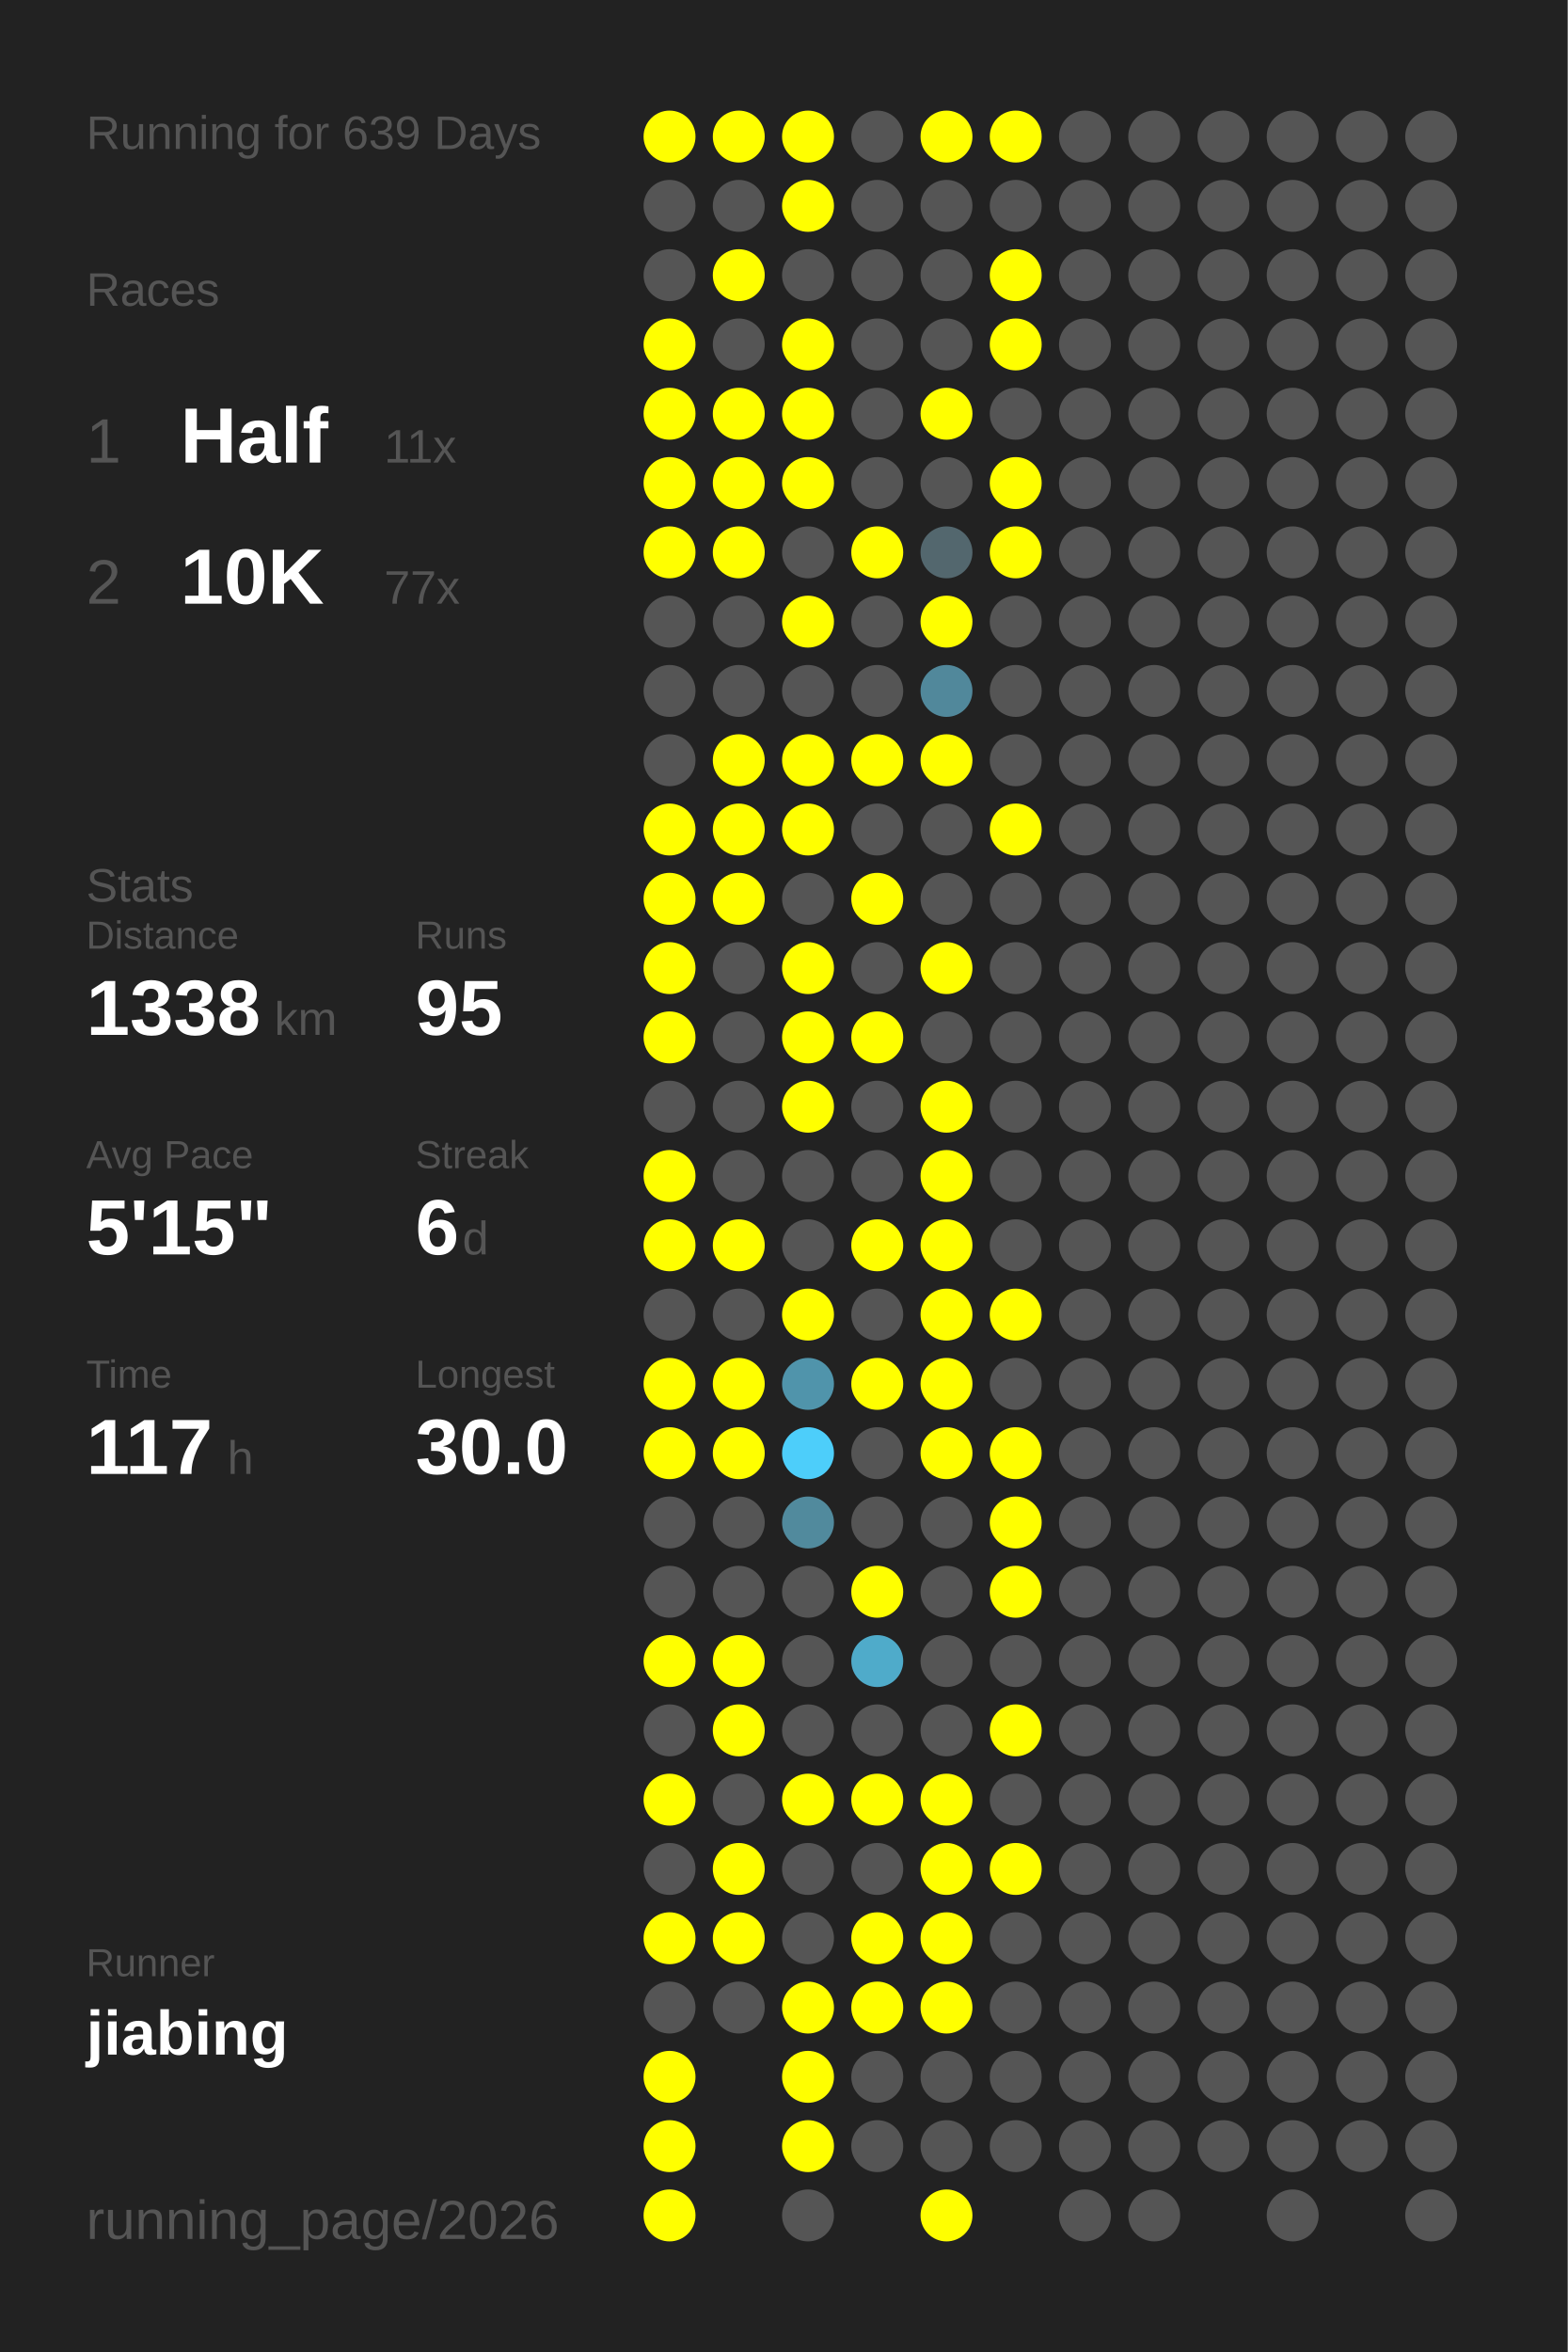
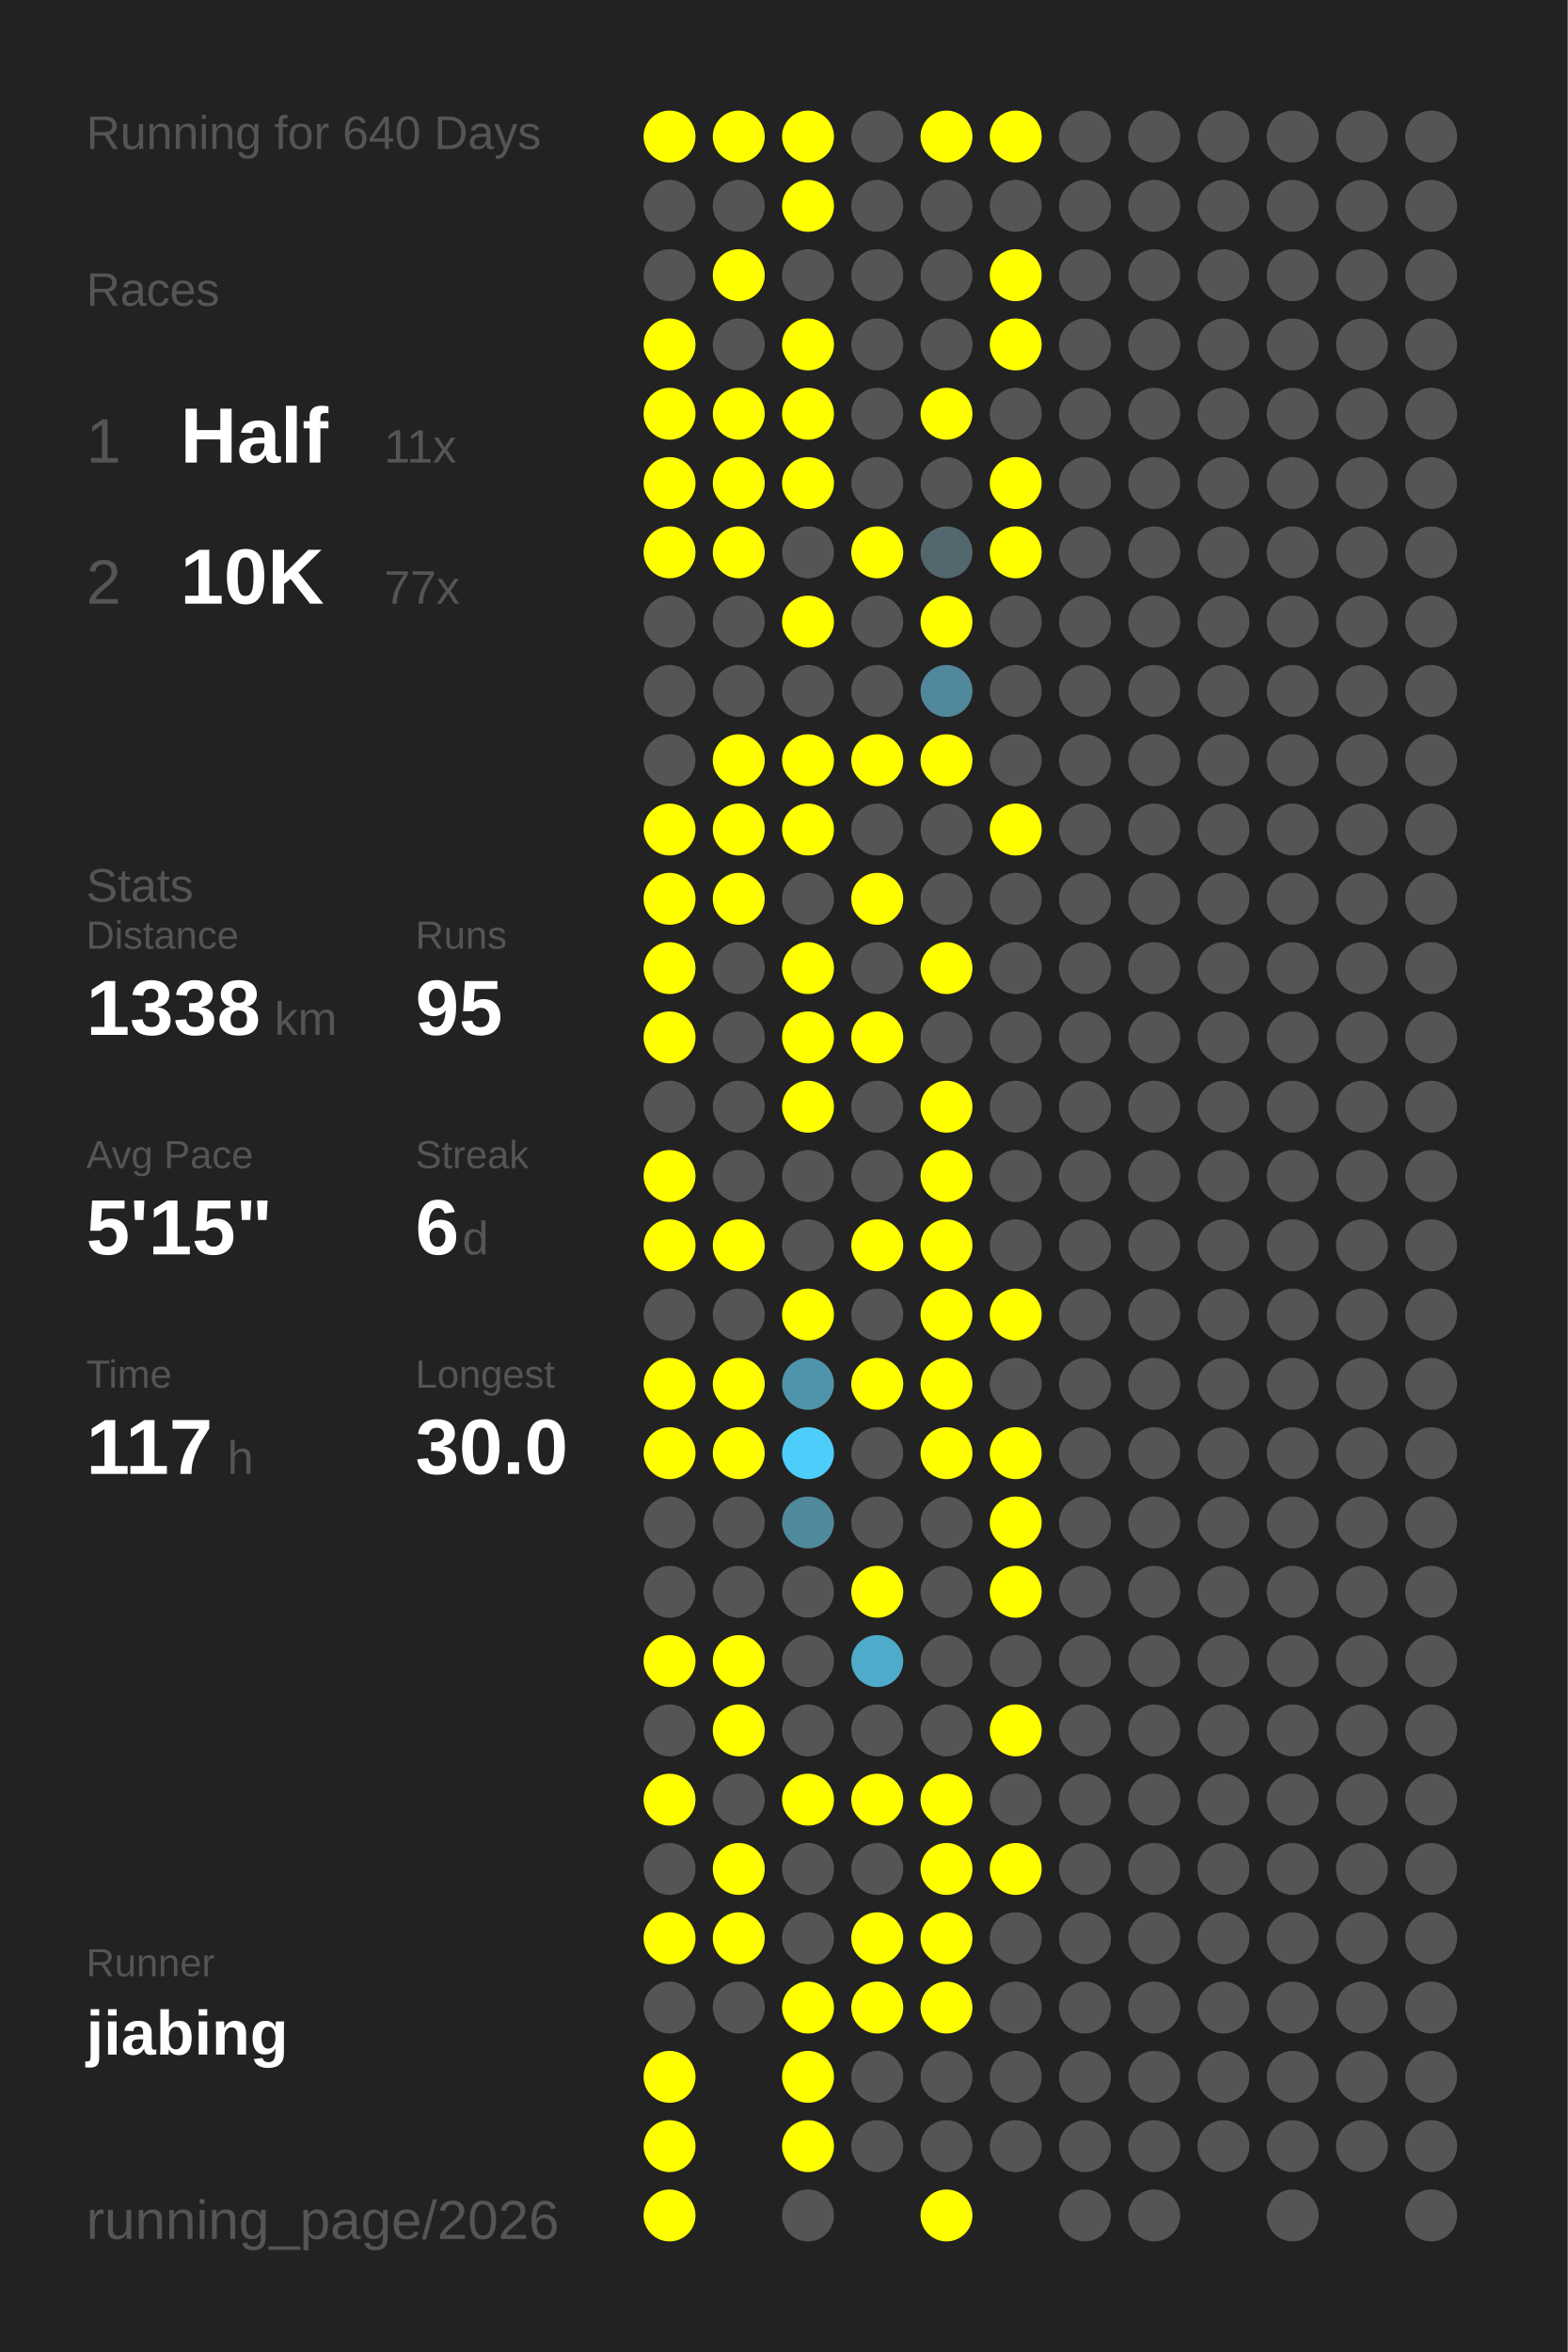
<svg xmlns="http://www.w3.org/2000/svg" baseProfile="full" height="300mm" version="1.1" viewBox="0,0,200,300" width="200mm">
  <defs />
  <rect fill="#222222" height="300" width="200" x="0" y="0" />
-   <text fill="#555555" style="font-size:6px; font-family:Arial;" x="11" y="19">Running for 639 Days</text>
+   <text fill="#555555" style="font-size:6px; font-family:Arial;" x="11" y="19">Running for 640 Days</text>
  <text fill="#555555" style="font-size:6px; font-family:Arial;" x="11" y="39">Races</text>
  <text fill="#555555" style="font-size:8px; font-family:Arial;" x="11" y="59">1</text>
  <text fill="#FFFFFF" style="font-size:10px; font-family:Arial; font-weight:bold;" x="23" y="59">Half</text>
  <text fill="#555555" style="font-size:6px; font-family:Arial;" x="49" y="59">11x</text>
  <text fill="#555555" style="font-size:8px; font-family:Arial;" x="11" y="77">2</text>
  <text fill="#FFFFFF" style="font-size:10px; font-family:Arial; font-weight:bold;" x="23" y="77">10K</text>
  <text fill="#555555" style="font-size:6px; font-family:Arial;" x="49" y="77">77x</text>
  <text fill="#555555" style="font-size:6px; font-family:Arial;" x="11" y="115">Stats</text>
  <text fill="#555555" style="font-size:5px; font-family:Arial;" x="11" y="121">Distance</text>
  <text fill="#FFFFFF" style="font-size:10px; font-family:Arial; font-weight:bold;" x="11" y="132">1338</text>
  <text fill="#555555" style="font-size:6px; font-family:Arial;" x="35" y="132">km</text>
  <text fill="#555555" style="font-size:5px; font-family:Arial;" x="53" y="121">Runs</text>
  <text fill="#FFFFFF" style="font-size:10px; font-family:Arial; font-weight:bold;" x="53" y="132">95</text>
  <text fill="#555555" style="font-size:5px; font-family:Arial;" x="11" y="149">Avg Pace</text>
  <text fill="#FFFFFF" style="font-size:10px; font-family:Arial; font-weight:bold;" x="11" y="160">5'15"</text>
  <text fill="#555555" style="font-size:5px; font-family:Arial;" x="53" y="149">Streak</text>
  <text fill="#FFFFFF" style="font-size:10px; font-family:Arial; font-weight:bold;" x="53" y="160">6</text>
  <text fill="#555555" style="font-size:6px; font-family:Arial;" x="59" y="160">d</text>
  <text fill="#555555" style="font-size:5px; font-family:Arial;" x="11" y="177">Time</text>
  <text fill="#FFFFFF" style="font-size:10px; font-family:Arial; font-weight:bold;" x="11" y="188">117</text>
  <text fill="#555555" style="font-size:6px; font-family:Arial;" x="29" y="188">h</text>
  <text fill="#555555" style="font-size:5px; font-family:Arial;" x="53" y="177">Longest</text>
  <text fill="#FFFFFF" style="font-size:10px; font-family:Arial; font-weight:bold;" x="53" y="188">30.0</text>
  <text fill="#555555" style="font-size:5px; font-family:Arial;" x="11" y="252.065">Runner</text>
  <text fill="#FFFFFF" style="font-size:8px; font-family:Arial; font-weight:bold;" x="11" y="262.065">jiabing</text>
  <text fill="#555555" style="font-size:7px; font-family:Arial;" x="11" y="285.581">running_page/2026</text>
  <circle cx="85.417" cy="17.419" fill="#FFFF00" r="3.312" />
  <circle cx="85.417" cy="26.258" fill="#555555" r="3.312" />
  <circle cx="85.417" cy="35.097" fill="#555555" r="3.312" />
  <circle cx="85.417" cy="43.935" fill="#FFFF00" r="3.312" />
  <circle cx="85.417" cy="52.774" fill="#FFFF00" r="3.312" />
  <circle cx="85.417" cy="61.613" fill="#FFFF00" r="3.312" />
  <circle cx="85.417" cy="70.452" fill="#FFFF00" r="3.312" />
  <circle cx="85.417" cy="79.29" fill="#555555" r="3.312" />
  <circle cx="85.417" cy="88.129" fill="#555555" r="3.312" />
  <circle cx="85.417" cy="96.968" fill="#555555" r="3.312" />
  <circle cx="85.417" cy="105.806" fill="#FFFF00" r="3.312" />
  <circle cx="85.417" cy="114.645" fill="#FFFF00" r="3.312" />
  <circle cx="85.417" cy="123.484" fill="#FFFF00" r="3.312" />
  <circle cx="85.417" cy="132.323" fill="#FFFF00" r="3.312" />
  <circle cx="85.417" cy="141.161" fill="#555555" r="3.312" />
  <circle cx="85.417" cy="150" fill="#FFFF00" r="3.312" />
  <circle cx="85.417" cy="158.839" fill="#FFFF00" r="3.312" />
  <circle cx="85.417" cy="167.677" fill="#555555" r="3.312" />
  <circle cx="85.417" cy="176.516" fill="#FFFF00" r="3.312" />
  <circle cx="85.417" cy="185.355" fill="#FFFF00" r="3.312" />
  <circle cx="85.417" cy="194.194" fill="#555555" r="3.312" />
  <circle cx="85.417" cy="203.032" fill="#555555" r="3.312" />
  <circle cx="85.417" cy="211.871" fill="#FFFF00" r="3.312" />
  <circle cx="85.417" cy="220.71" fill="#555555" r="3.312" />
  <circle cx="85.417" cy="229.548" fill="#FFFF00" r="3.312" />
  <circle cx="85.417" cy="238.387" fill="#555555" r="3.312" />
  <circle cx="85.417" cy="247.226" fill="#FFFF00" r="3.312" />
  <circle cx="85.417" cy="256.065" fill="#555555" r="3.312" />
  <circle cx="85.417" cy="264.903" fill="#FFFF00" r="3.312" />
  <circle cx="85.417" cy="273.742" fill="#FFFF00" r="3.312" />
  <circle cx="85.417" cy="282.581" fill="#FFFF00" r="3.312" />
  <circle cx="94.25" cy="17.419" fill="#FFFF00" r="3.312" />
  <circle cx="94.25" cy="26.258" fill="#555555" r="3.312" />
  <circle cx="94.25" cy="35.097" fill="#FFFF00" r="3.312" />
  <circle cx="94.25" cy="43.935" fill="#555555" r="3.312" />
  <circle cx="94.25" cy="52.774" fill="#FFFF00" r="3.312" />
  <circle cx="94.25" cy="61.613" fill="#FFFF00" r="3.312" />
  <circle cx="94.25" cy="70.452" fill="#FFFF00" r="3.312" />
  <circle cx="94.25" cy="79.29" fill="#555555" r="3.312" />
  <circle cx="94.25" cy="88.129" fill="#555555" r="3.312" />
  <circle cx="94.25" cy="96.968" fill="#FFFF00" r="3.312" />
  <circle cx="94.25" cy="105.806" fill="#FFFF00" r="3.312" />
  <circle cx="94.25" cy="114.645" fill="#FFFF00" r="3.312" />
  <circle cx="94.25" cy="123.484" fill="#555555" r="3.312" />
  <circle cx="94.25" cy="132.323" fill="#555555" r="3.312" />
  <circle cx="94.25" cy="141.161" fill="#555555" r="3.312" />
  <circle cx="94.25" cy="150" fill="#555555" r="3.312" />
  <circle cx="94.25" cy="158.839" fill="#FFFF00" r="3.312" />
  <circle cx="94.25" cy="167.677" fill="#555555" r="3.312" />
  <circle cx="94.25" cy="176.516" fill="#FFFF00" r="3.312" />
  <circle cx="94.25" cy="185.355" fill="#FFFF00" r="3.312" />
  <circle cx="94.25" cy="194.194" fill="#555555" r="3.312" />
  <circle cx="94.25" cy="203.032" fill="#555555" r="3.312" />
  <circle cx="94.25" cy="211.871" fill="#FFFF00" r="3.312" />
  <circle cx="94.25" cy="220.71" fill="#FFFF00" r="3.312" />
  <circle cx="94.25" cy="229.548" fill="#555555" r="3.312" />
  <circle cx="94.25" cy="238.387" fill="#FFFF00" r="3.312" />
  <circle cx="94.25" cy="247.226" fill="#FFFF00" r="3.312" />
  <circle cx="94.25" cy="256.065" fill="#555555" r="3.312" />
  <circle cx="103.083" cy="17.419" fill="#FFFF00" r="3.312" />
  <circle cx="103.083" cy="26.258" fill="#FFFF00" r="3.312" />
  <circle cx="103.083" cy="35.097" fill="#555555" r="3.312" />
  <circle cx="103.083" cy="43.935" fill="#FFFF00" r="3.312" />
  <circle cx="103.083" cy="52.774" fill="#FFFF00" r="3.312" />
  <circle cx="103.083" cy="61.613" fill="#FFFF00" r="3.312" />
  <circle cx="103.083" cy="70.452" fill="#555555" r="3.312" />
  <circle cx="103.083" cy="79.29" fill="#FFFF00" r="3.312" />
  <circle cx="103.083" cy="88.129" fill="#555555" r="3.312" />
  <circle cx="103.083" cy="96.968" fill="#FFFF00" r="3.312" />
  <circle cx="103.083" cy="105.806" fill="#FFFF00" r="3.312" />
  <circle cx="103.083" cy="114.645" fill="#555555" r="3.312" />
  <circle cx="103.083" cy="123.484" fill="#FFFF00" r="3.312" />
  <circle cx="103.083" cy="132.323" fill="#FFFF00" r="3.312" />
  <circle cx="103.083" cy="141.161" fill="#FFFF00" r="3.312" />
  <circle cx="103.083" cy="150" fill="#555555" r="3.312" />
  <circle cx="103.083" cy="158.839" fill="#555555" r="3.312" />
  <circle cx="103.083" cy="167.677" fill="#FFFF00" r="3.312" />
  <circle cx="103.083" cy="176.516" fill="#5094ab" r="3.312" />
  <circle cx="103.083" cy="185.355" fill="#4dcefa" r="3.312" />
  <circle cx="103.083" cy="194.194" fill="#518a9d" r="3.312" />
  <circle cx="103.083" cy="203.032" fill="#555555" r="3.312" />
  <circle cx="103.083" cy="211.871" fill="#555555" r="3.312" />
  <circle cx="103.083" cy="220.71" fill="#555555" r="3.312" />
  <circle cx="103.083" cy="229.548" fill="#FFFF00" r="3.312" />
  <circle cx="103.083" cy="238.387" fill="#555555" r="3.312" />
  <circle cx="103.083" cy="247.226" fill="#555555" r="3.312" />
  <circle cx="103.083" cy="256.065" fill="#FFFF00" r="3.312" />
  <circle cx="103.083" cy="264.903" fill="#FFFF00" r="3.312" />
  <circle cx="103.083" cy="273.742" fill="#FFFF00" r="3.312" />
  <circle cx="103.083" cy="282.581" fill="#555555" r="3.312" />
  <circle cx="111.917" cy="17.419" fill="#555555" r="3.312" />
  <circle cx="111.917" cy="26.258" fill="#555555" r="3.312" />
  <circle cx="111.917" cy="35.097" fill="#555555" r="3.312" />
  <circle cx="111.917" cy="43.935" fill="#555555" r="3.312" />
  <circle cx="111.917" cy="52.774" fill="#555555" r="3.312" />
  <circle cx="111.917" cy="61.613" fill="#555555" r="3.312" />
  <circle cx="111.917" cy="70.452" fill="#FFFF00" r="3.312" />
  <circle cx="111.917" cy="79.29" fill="#555555" r="3.312" />
  <circle cx="111.917" cy="88.129" fill="#555555" r="3.312" />
  <circle cx="111.917" cy="96.968" fill="#FFFF00" r="3.312" />
  <circle cx="111.917" cy="105.806" fill="#555555" r="3.312" />
  <circle cx="111.917" cy="114.645" fill="#FFFF00" r="3.312" />
  <circle cx="111.917" cy="123.484" fill="#555555" r="3.312" />
  <circle cx="111.917" cy="132.323" fill="#FFFF00" r="3.312" />
  <circle cx="111.917" cy="141.161" fill="#555555" r="3.312" />
  <circle cx="111.917" cy="150" fill="#555555" r="3.312" />
  <circle cx="111.917" cy="158.839" fill="#FFFF00" r="3.312" />
  <circle cx="111.917" cy="167.677" fill="#555555" r="3.312" />
  <circle cx="111.917" cy="176.516" fill="#FFFF00" r="3.312" />
  <circle cx="111.917" cy="185.355" fill="#555555" r="3.312" />
  <circle cx="111.917" cy="194.194" fill="#555555" r="3.312" />
  <circle cx="111.917" cy="203.032" fill="#FFFF00" r="3.312" />
  <circle cx="111.917" cy="211.871" fill="#4fabca" r="3.312" />
  <circle cx="111.917" cy="220.71" fill="#555555" r="3.312" />
  <circle cx="111.917" cy="229.548" fill="#FFFF00" r="3.312" />
  <circle cx="111.917" cy="238.387" fill="#555555" r="3.312" />
  <circle cx="111.917" cy="247.226" fill="#FFFF00" r="3.312" />
  <circle cx="111.917" cy="256.065" fill="#FFFF00" r="3.312" />
  <circle cx="111.917" cy="264.903" fill="#555555" r="3.312" />
  <circle cx="111.917" cy="273.742" fill="#555555" r="3.312" />
  <circle cx="120.75" cy="17.419" fill="#FFFF00" r="3.312" />
  <circle cx="120.75" cy="26.258" fill="#555555" r="3.312" />
  <circle cx="120.75" cy="35.097" fill="#555555" r="3.312" />
  <circle cx="120.75" cy="43.935" fill="#555555" r="3.312" />
  <circle cx="120.75" cy="52.774" fill="#FFFF00" r="3.312" />
  <circle cx="120.75" cy="61.613" fill="#555555" r="3.312" />
  <circle cx="120.75" cy="70.452" fill="#53676e" r="3.312" />
  <circle cx="120.75" cy="79.29" fill="#FFFF00" r="3.312" />
  <circle cx="120.75" cy="88.129" fill="#51889b" r="3.312" />
  <circle cx="120.75" cy="96.968" fill="#FFFF00" r="3.312" />
  <circle cx="120.75" cy="105.806" fill="#555555" r="3.312" />
  <circle cx="120.75" cy="114.645" fill="#555555" r="3.312" />
  <circle cx="120.75" cy="123.484" fill="#FFFF00" r="3.312" />
  <circle cx="120.75" cy="132.323" fill="#555555" r="3.312" />
  <circle cx="120.75" cy="141.161" fill="#FFFF00" r="3.312" />
  <circle cx="120.75" cy="150" fill="#FFFF00" r="3.312" />
  <circle cx="120.75" cy="158.839" fill="#FFFF00" r="3.312" />
  <circle cx="120.75" cy="167.677" fill="#FFFF00" r="3.312" />
  <circle cx="120.75" cy="176.516" fill="#FFFF00" r="3.312" />
  <circle cx="120.75" cy="185.355" fill="#FFFF00" r="3.312" />
  <circle cx="120.75" cy="194.194" fill="#555555" r="3.312" />
  <circle cx="120.75" cy="203.032" fill="#555555" r="3.312" />
  <circle cx="120.75" cy="211.871" fill="#555555" r="3.312" />
  <circle cx="120.75" cy="220.71" fill="#555555" r="3.312" />
  <circle cx="120.75" cy="229.548" fill="#FFFF00" r="3.312" />
  <circle cx="120.75" cy="238.387" fill="#FFFF00" r="3.312" />
  <circle cx="120.75" cy="247.226" fill="#FFFF00" r="3.312" />
  <circle cx="120.75" cy="256.065" fill="#FFFF00" r="3.312" />
  <circle cx="120.75" cy="264.903" fill="#555555" r="3.312" />
  <circle cx="120.75" cy="273.742" fill="#555555" r="3.312" />
  <circle cx="120.75" cy="282.581" fill="#FFFF00" r="3.312" />
  <circle cx="129.583" cy="17.419" fill="#FFFF00" r="3.312" />
  <circle cx="129.583" cy="26.258" fill="#555555" r="3.312" />
  <circle cx="129.583" cy="35.097" fill="#FFFF00" r="3.312" />
  <circle cx="129.583" cy="43.935" fill="#FFFF00" r="3.312" />
  <circle cx="129.583" cy="52.774" fill="#555555" r="3.312" />
  <circle cx="129.583" cy="61.613" fill="#FFFF00" r="3.312" />
  <circle cx="129.583" cy="70.452" fill="#FFFF00" r="3.312" />
  <circle cx="129.583" cy="79.29" fill="#555555" r="3.312" />
  <circle cx="129.583" cy="88.129" fill="#555555" r="3.312" />
  <circle cx="129.583" cy="96.968" fill="#555555" r="3.312" />
  <circle cx="129.583" cy="105.806" fill="#FFFF00" r="3.312" />
  <circle cx="129.583" cy="114.645" fill="#555555" r="3.312" />
  <circle cx="129.583" cy="123.484" fill="#555555" r="3.312" />
  <circle cx="129.583" cy="132.323" fill="#555555" r="3.312" />
  <circle cx="129.583" cy="141.161" fill="#555555" r="3.312" />
  <circle cx="129.583" cy="150" fill="#555555" r="3.312" />
  <circle cx="129.583" cy="158.839" fill="#555555" r="3.312" />
  <circle cx="129.583" cy="167.677" fill="#FFFF00" r="3.312" />
  <circle cx="129.583" cy="176.516" fill="#555555" r="3.312" />
  <circle cx="129.583" cy="185.355" fill="#FFFF00" r="3.312" />
  <circle cx="129.583" cy="194.194" fill="#FFFF00" r="3.312" />
  <circle cx="129.583" cy="203.032" fill="#FFFF00" r="3.312" />
  <circle cx="129.583" cy="211.871" fill="#555555" r="3.312" />
  <circle cx="129.583" cy="220.71" fill="#FFFF00" r="3.312" />
  <circle cx="129.583" cy="229.548" fill="#555555" r="3.312" />
  <circle cx="129.583" cy="238.387" fill="#FFFF00" r="3.312" />
  <circle cx="129.583" cy="247.226" fill="#555555" r="3.312" />
  <circle cx="129.583" cy="256.065" fill="#555555" r="3.312" />
  <circle cx="129.583" cy="264.903" fill="#555555" r="3.312" />
  <circle cx="129.583" cy="273.742" fill="#555555" r="3.312" />
  <circle cx="138.417" cy="17.419" fill="#555555" r="3.312" />
  <circle cx="138.417" cy="26.258" fill="#555555" r="3.312" />
  <circle cx="138.417" cy="35.097" fill="#555555" r="3.312" />
  <circle cx="138.417" cy="43.935" fill="#555555" r="3.312" />
  <circle cx="138.417" cy="52.774" fill="#555555" r="3.312" />
  <circle cx="138.417" cy="61.613" fill="#555555" r="3.312" />
  <circle cx="138.417" cy="70.452" fill="#555555" r="3.312" />
  <circle cx="138.417" cy="79.29" fill="#555555" r="3.312" />
  <circle cx="138.417" cy="88.129" fill="#555555" r="3.312" />
  <circle cx="138.417" cy="96.968" fill="#555555" r="3.312" />
  <circle cx="138.417" cy="105.806" fill="#555555" r="3.312" />
  <circle cx="138.417" cy="114.645" fill="#555555" r="3.312" />
  <circle cx="138.417" cy="123.484" fill="#555555" r="3.312" />
  <circle cx="138.417" cy="132.323" fill="#555555" r="3.312" />
  <circle cx="138.417" cy="141.161" fill="#555555" r="3.312" />
  <circle cx="138.417" cy="150" fill="#555555" r="3.312" />
  <circle cx="138.417" cy="158.839" fill="#555555" r="3.312" />
  <circle cx="138.417" cy="167.677" fill="#555555" r="3.312" />
  <circle cx="138.417" cy="176.516" fill="#555555" r="3.312" />
  <circle cx="138.417" cy="185.355" fill="#555555" r="3.312" />
  <circle cx="138.417" cy="194.194" fill="#555555" r="3.312" />
  <circle cx="138.417" cy="203.032" fill="#555555" r="3.312" />
  <circle cx="138.417" cy="211.871" fill="#555555" r="3.312" />
  <circle cx="138.417" cy="220.71" fill="#555555" r="3.312" />
  <circle cx="138.417" cy="229.548" fill="#555555" r="3.312" />
  <circle cx="138.417" cy="238.387" fill="#555555" r="3.312" />
  <circle cx="138.417" cy="247.226" fill="#555555" r="3.312" />
  <circle cx="138.417" cy="256.065" fill="#555555" r="3.312" />
  <circle cx="138.417" cy="264.903" fill="#555555" r="3.312" />
  <circle cx="138.417" cy="273.742" fill="#555555" r="3.312" />
  <circle cx="138.417" cy="282.581" fill="#555555" r="3.312" />
  <circle cx="147.25" cy="17.419" fill="#555555" r="3.312" />
  <circle cx="147.25" cy="26.258" fill="#555555" r="3.312" />
  <circle cx="147.25" cy="35.097" fill="#555555" r="3.312" />
  <circle cx="147.25" cy="43.935" fill="#555555" r="3.312" />
  <circle cx="147.25" cy="52.774" fill="#555555" r="3.312" />
  <circle cx="147.25" cy="61.613" fill="#555555" r="3.312" />
  <circle cx="147.25" cy="70.452" fill="#555555" r="3.312" />
  <circle cx="147.25" cy="79.29" fill="#555555" r="3.312" />
  <circle cx="147.25" cy="88.129" fill="#555555" r="3.312" />
  <circle cx="147.25" cy="96.968" fill="#555555" r="3.312" />
  <circle cx="147.25" cy="105.806" fill="#555555" r="3.312" />
  <circle cx="147.25" cy="114.645" fill="#555555" r="3.312" />
  <circle cx="147.25" cy="123.484" fill="#555555" r="3.312" />
  <circle cx="147.25" cy="132.323" fill="#555555" r="3.312" />
  <circle cx="147.25" cy="141.161" fill="#555555" r="3.312" />
  <circle cx="147.25" cy="150" fill="#555555" r="3.312" />
  <circle cx="147.25" cy="158.839" fill="#555555" r="3.312" />
  <circle cx="147.25" cy="167.677" fill="#555555" r="3.312" />
  <circle cx="147.25" cy="176.516" fill="#555555" r="3.312" />
  <circle cx="147.25" cy="185.355" fill="#555555" r="3.312" />
  <circle cx="147.25" cy="194.194" fill="#555555" r="3.312" />
  <circle cx="147.25" cy="203.032" fill="#555555" r="3.312" />
  <circle cx="147.25" cy="211.871" fill="#555555" r="3.312" />
  <circle cx="147.25" cy="220.71" fill="#555555" r="3.312" />
  <circle cx="147.25" cy="229.548" fill="#555555" r="3.312" />
  <circle cx="147.25" cy="238.387" fill="#555555" r="3.312" />
  <circle cx="147.25" cy="247.226" fill="#555555" r="3.312" />
  <circle cx="147.25" cy="256.065" fill="#555555" r="3.312" />
  <circle cx="147.25" cy="264.903" fill="#555555" r="3.312" />
  <circle cx="147.25" cy="273.742" fill="#555555" r="3.312" />
  <circle cx="147.25" cy="282.581" fill="#555555" r="3.312" />
  <circle cx="156.083" cy="17.419" fill="#555555" r="3.312" />
  <circle cx="156.083" cy="26.258" fill="#555555" r="3.312" />
  <circle cx="156.083" cy="35.097" fill="#555555" r="3.312" />
  <circle cx="156.083" cy="43.935" fill="#555555" r="3.312" />
  <circle cx="156.083" cy="52.774" fill="#555555" r="3.312" />
  <circle cx="156.083" cy="61.613" fill="#555555" r="3.312" />
  <circle cx="156.083" cy="70.452" fill="#555555" r="3.312" />
  <circle cx="156.083" cy="79.29" fill="#555555" r="3.312" />
  <circle cx="156.083" cy="88.129" fill="#555555" r="3.312" />
  <circle cx="156.083" cy="96.968" fill="#555555" r="3.312" />
  <circle cx="156.083" cy="105.806" fill="#555555" r="3.312" />
  <circle cx="156.083" cy="114.645" fill="#555555" r="3.312" />
  <circle cx="156.083" cy="123.484" fill="#555555" r="3.312" />
  <circle cx="156.083" cy="132.323" fill="#555555" r="3.312" />
  <circle cx="156.083" cy="141.161" fill="#555555" r="3.312" />
  <circle cx="156.083" cy="150" fill="#555555" r="3.312" />
  <circle cx="156.083" cy="158.839" fill="#555555" r="3.312" />
  <circle cx="156.083" cy="167.677" fill="#555555" r="3.312" />
  <circle cx="156.083" cy="176.516" fill="#555555" r="3.312" />
  <circle cx="156.083" cy="185.355" fill="#555555" r="3.312" />
  <circle cx="156.083" cy="194.194" fill="#555555" r="3.312" />
  <circle cx="156.083" cy="203.032" fill="#555555" r="3.312" />
  <circle cx="156.083" cy="211.871" fill="#555555" r="3.312" />
  <circle cx="156.083" cy="220.71" fill="#555555" r="3.312" />
  <circle cx="156.083" cy="229.548" fill="#555555" r="3.312" />
  <circle cx="156.083" cy="238.387" fill="#555555" r="3.312" />
  <circle cx="156.083" cy="247.226" fill="#555555" r="3.312" />
  <circle cx="156.083" cy="256.065" fill="#555555" r="3.312" />
  <circle cx="156.083" cy="264.903" fill="#555555" r="3.312" />
  <circle cx="156.083" cy="273.742" fill="#555555" r="3.312" />
  <circle cx="164.917" cy="17.419" fill="#555555" r="3.312" />
  <circle cx="164.917" cy="26.258" fill="#555555" r="3.312" />
  <circle cx="164.917" cy="35.097" fill="#555555" r="3.312" />
  <circle cx="164.917" cy="43.935" fill="#555555" r="3.312" />
  <circle cx="164.917" cy="52.774" fill="#555555" r="3.312" />
  <circle cx="164.917" cy="61.613" fill="#555555" r="3.312" />
  <circle cx="164.917" cy="70.452" fill="#555555" r="3.312" />
  <circle cx="164.917" cy="79.29" fill="#555555" r="3.312" />
  <circle cx="164.917" cy="88.129" fill="#555555" r="3.312" />
  <circle cx="164.917" cy="96.968" fill="#555555" r="3.312" />
  <circle cx="164.917" cy="105.806" fill="#555555" r="3.312" />
  <circle cx="164.917" cy="114.645" fill="#555555" r="3.312" />
  <circle cx="164.917" cy="123.484" fill="#555555" r="3.312" />
  <circle cx="164.917" cy="132.323" fill="#555555" r="3.312" />
  <circle cx="164.917" cy="141.161" fill="#555555" r="3.312" />
  <circle cx="164.917" cy="150" fill="#555555" r="3.312" />
  <circle cx="164.917" cy="158.839" fill="#555555" r="3.312" />
  <circle cx="164.917" cy="167.677" fill="#555555" r="3.312" />
  <circle cx="164.917" cy="176.516" fill="#555555" r="3.312" />
  <circle cx="164.917" cy="185.355" fill="#555555" r="3.312" />
  <circle cx="164.917" cy="194.194" fill="#555555" r="3.312" />
  <circle cx="164.917" cy="203.032" fill="#555555" r="3.312" />
  <circle cx="164.917" cy="211.871" fill="#555555" r="3.312" />
  <circle cx="164.917" cy="220.71" fill="#555555" r="3.312" />
  <circle cx="164.917" cy="229.548" fill="#555555" r="3.312" />
  <circle cx="164.917" cy="238.387" fill="#555555" r="3.312" />
  <circle cx="164.917" cy="247.226" fill="#555555" r="3.312" />
  <circle cx="164.917" cy="256.065" fill="#555555" r="3.312" />
  <circle cx="164.917" cy="264.903" fill="#555555" r="3.312" />
  <circle cx="164.917" cy="273.742" fill="#555555" r="3.312" />
  <circle cx="164.917" cy="282.581" fill="#555555" r="3.312" />
  <circle cx="173.75" cy="17.419" fill="#555555" r="3.312" />
  <circle cx="173.75" cy="26.258" fill="#555555" r="3.312" />
  <circle cx="173.75" cy="35.097" fill="#555555" r="3.312" />
  <circle cx="173.75" cy="43.935" fill="#555555" r="3.312" />
  <circle cx="173.75" cy="52.774" fill="#555555" r="3.312" />
  <circle cx="173.75" cy="61.613" fill="#555555" r="3.312" />
  <circle cx="173.75" cy="70.452" fill="#555555" r="3.312" />
  <circle cx="173.75" cy="79.29" fill="#555555" r="3.312" />
  <circle cx="173.75" cy="88.129" fill="#555555" r="3.312" />
  <circle cx="173.75" cy="96.968" fill="#555555" r="3.312" />
  <circle cx="173.75" cy="105.806" fill="#555555" r="3.312" />
  <circle cx="173.75" cy="114.645" fill="#555555" r="3.312" />
  <circle cx="173.75" cy="123.484" fill="#555555" r="3.312" />
  <circle cx="173.75" cy="132.323" fill="#555555" r="3.312" />
  <circle cx="173.75" cy="141.161" fill="#555555" r="3.312" />
  <circle cx="173.75" cy="150" fill="#555555" r="3.312" />
  <circle cx="173.75" cy="158.839" fill="#555555" r="3.312" />
  <circle cx="173.75" cy="167.677" fill="#555555" r="3.312" />
  <circle cx="173.75" cy="176.516" fill="#555555" r="3.312" />
  <circle cx="173.75" cy="185.355" fill="#555555" r="3.312" />
  <circle cx="173.75" cy="194.194" fill="#555555" r="3.312" />
  <circle cx="173.75" cy="203.032" fill="#555555" r="3.312" />
  <circle cx="173.75" cy="211.871" fill="#555555" r="3.312" />
  <circle cx="173.75" cy="220.71" fill="#555555" r="3.312" />
  <circle cx="173.75" cy="229.548" fill="#555555" r="3.312" />
  <circle cx="173.75" cy="238.387" fill="#555555" r="3.312" />
  <circle cx="173.75" cy="247.226" fill="#555555" r="3.312" />
  <circle cx="173.75" cy="256.065" fill="#555555" r="3.312" />
  <circle cx="173.75" cy="264.903" fill="#555555" r="3.312" />
  <circle cx="173.75" cy="273.742" fill="#555555" r="3.312" />
  <circle cx="182.583" cy="17.419" fill="#555555" r="3.312" />
  <circle cx="182.583" cy="26.258" fill="#555555" r="3.312" />
  <circle cx="182.583" cy="35.097" fill="#555555" r="3.312" />
  <circle cx="182.583" cy="43.935" fill="#555555" r="3.312" />
  <circle cx="182.583" cy="52.774" fill="#555555" r="3.312" />
  <circle cx="182.583" cy="61.613" fill="#555555" r="3.312" />
  <circle cx="182.583" cy="70.452" fill="#555555" r="3.312" />
  <circle cx="182.583" cy="79.29" fill="#555555" r="3.312" />
  <circle cx="182.583" cy="88.129" fill="#555555" r="3.312" />
  <circle cx="182.583" cy="96.968" fill="#555555" r="3.312" />
  <circle cx="182.583" cy="105.806" fill="#555555" r="3.312" />
  <circle cx="182.583" cy="114.645" fill="#555555" r="3.312" />
  <circle cx="182.583" cy="123.484" fill="#555555" r="3.312" />
  <circle cx="182.583" cy="132.323" fill="#555555" r="3.312" />
  <circle cx="182.583" cy="141.161" fill="#555555" r="3.312" />
  <circle cx="182.583" cy="150" fill="#555555" r="3.312" />
  <circle cx="182.583" cy="158.839" fill="#555555" r="3.312" />
  <circle cx="182.583" cy="167.677" fill="#555555" r="3.312" />
  <circle cx="182.583" cy="176.516" fill="#555555" r="3.312" />
  <circle cx="182.583" cy="185.355" fill="#555555" r="3.312" />
  <circle cx="182.583" cy="194.194" fill="#555555" r="3.312" />
  <circle cx="182.583" cy="203.032" fill="#555555" r="3.312" />
  <circle cx="182.583" cy="211.871" fill="#555555" r="3.312" />
  <circle cx="182.583" cy="220.71" fill="#555555" r="3.312" />
  <circle cx="182.583" cy="229.548" fill="#555555" r="3.312" />
  <circle cx="182.583" cy="238.387" fill="#555555" r="3.312" />
  <circle cx="182.583" cy="247.226" fill="#555555" r="3.312" />
  <circle cx="182.583" cy="256.065" fill="#555555" r="3.312" />
  <circle cx="182.583" cy="264.903" fill="#555555" r="3.312" />
  <circle cx="182.583" cy="273.742" fill="#555555" r="3.312" />
  <circle cx="182.583" cy="282.581" fill="#555555" r="3.312" />
</svg>
